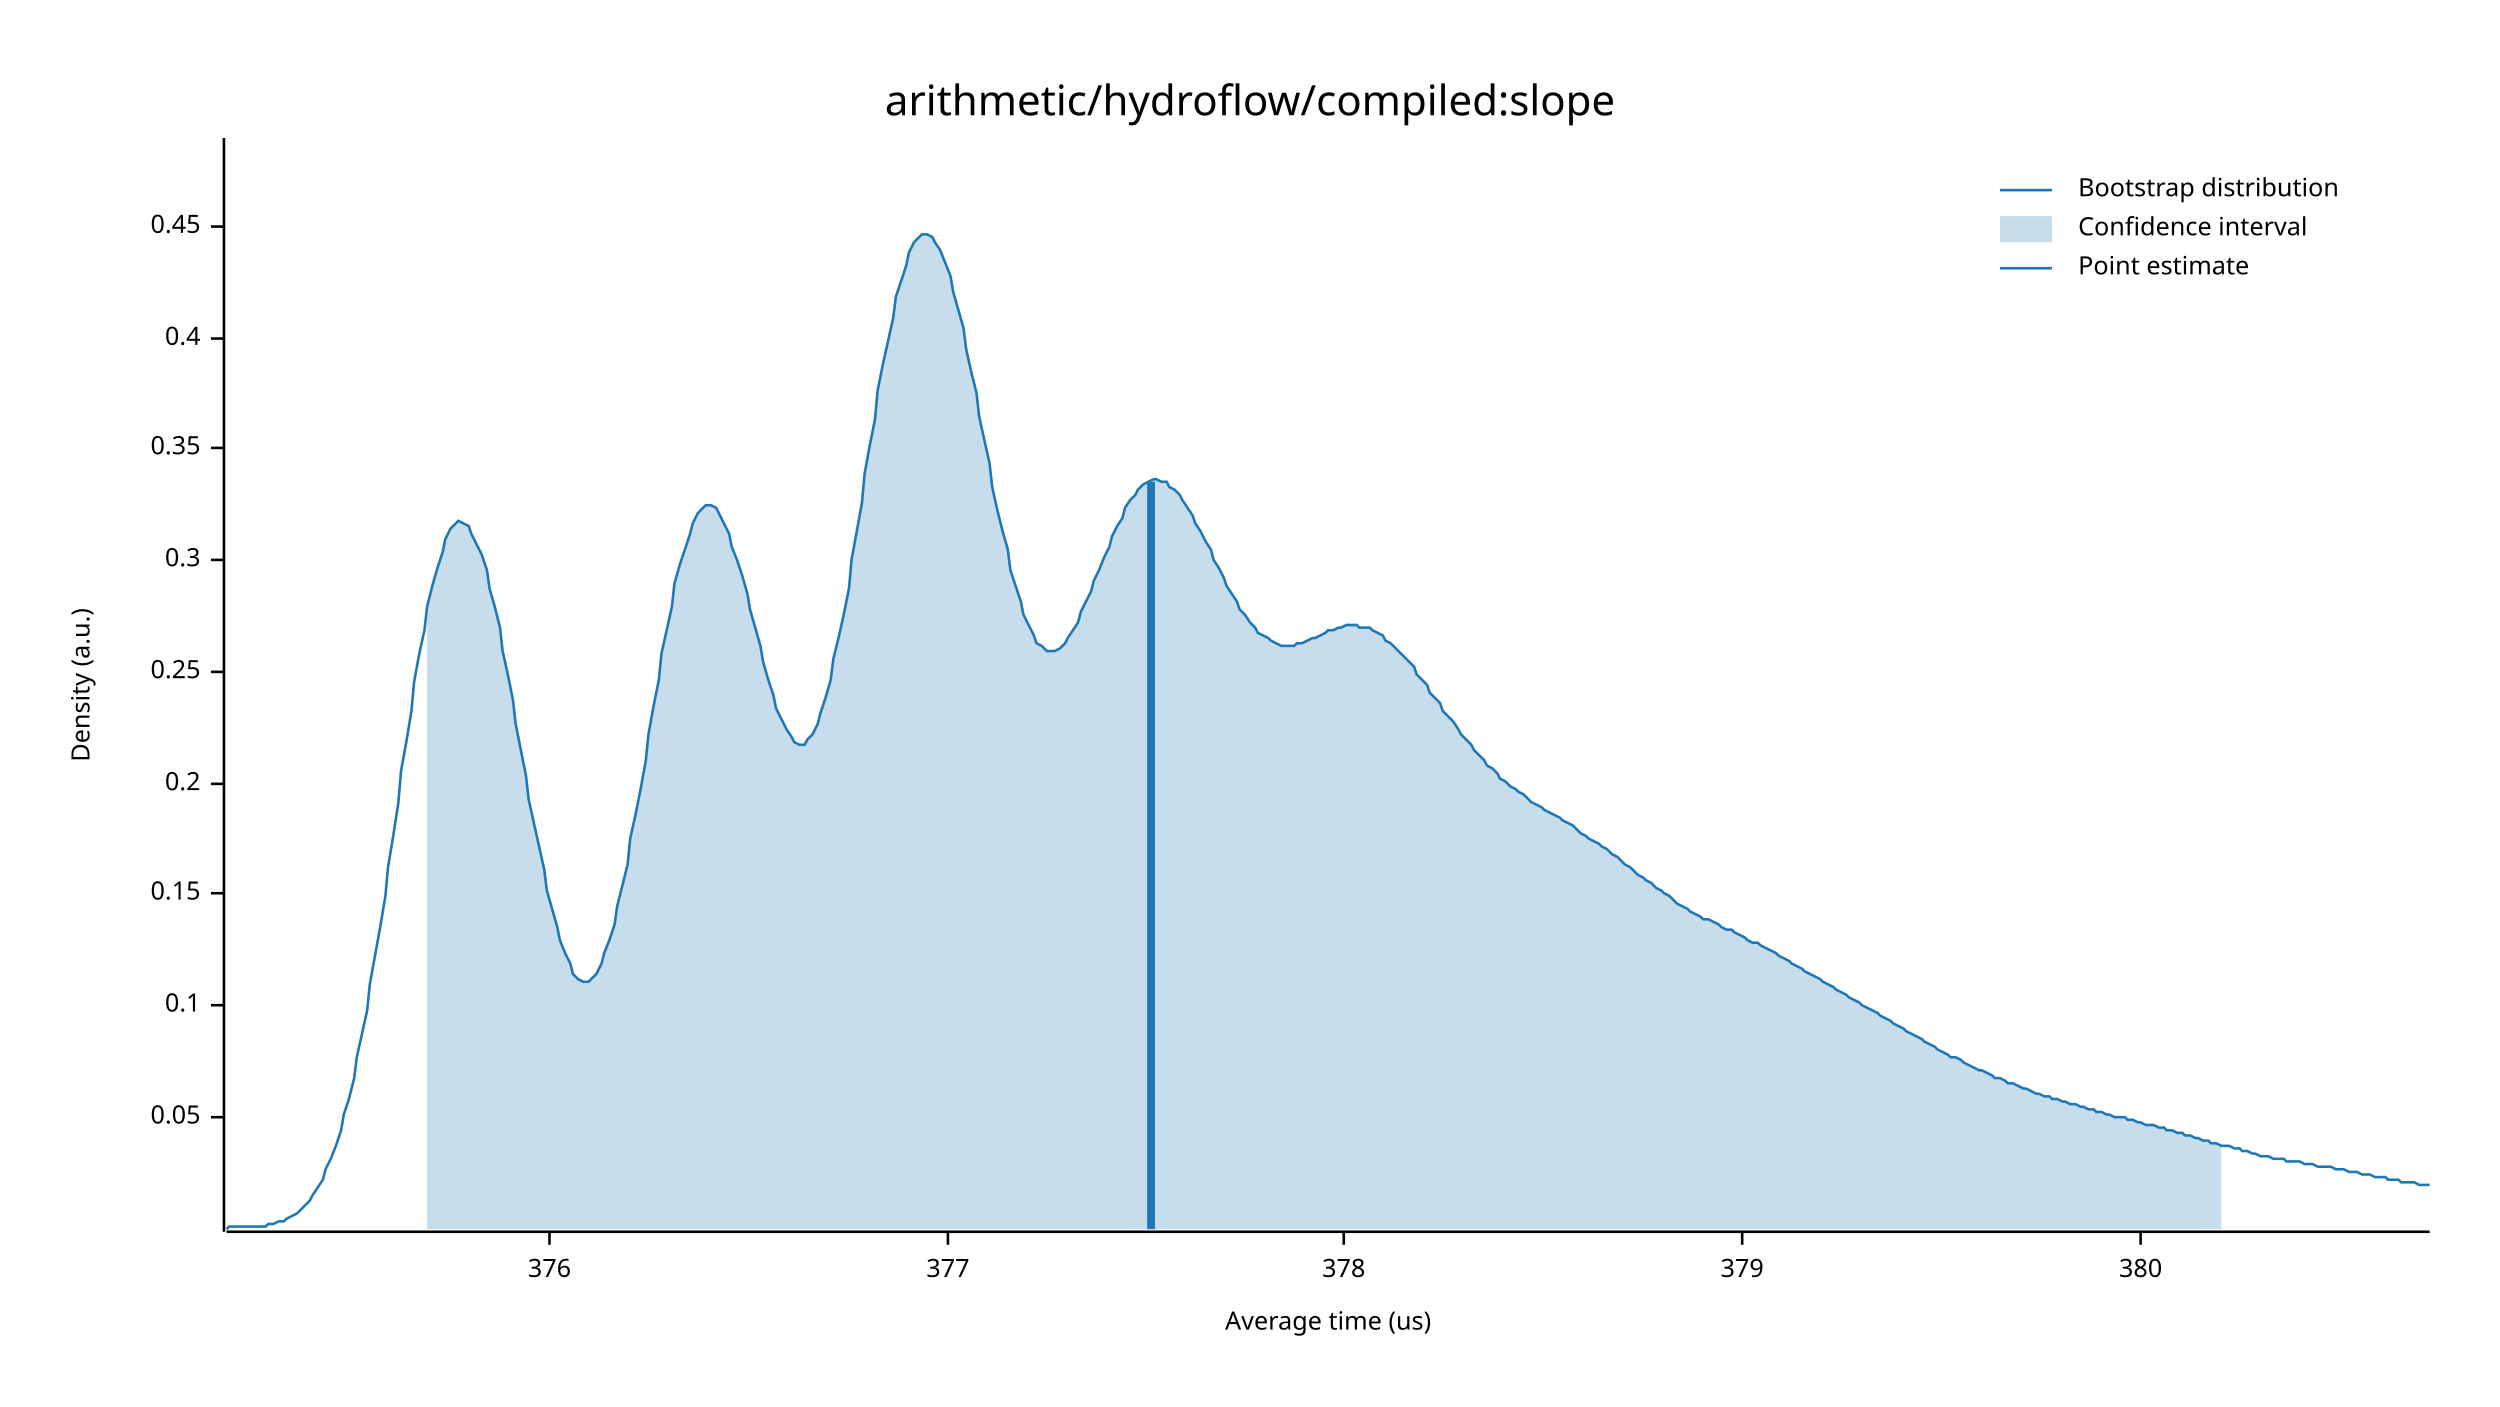
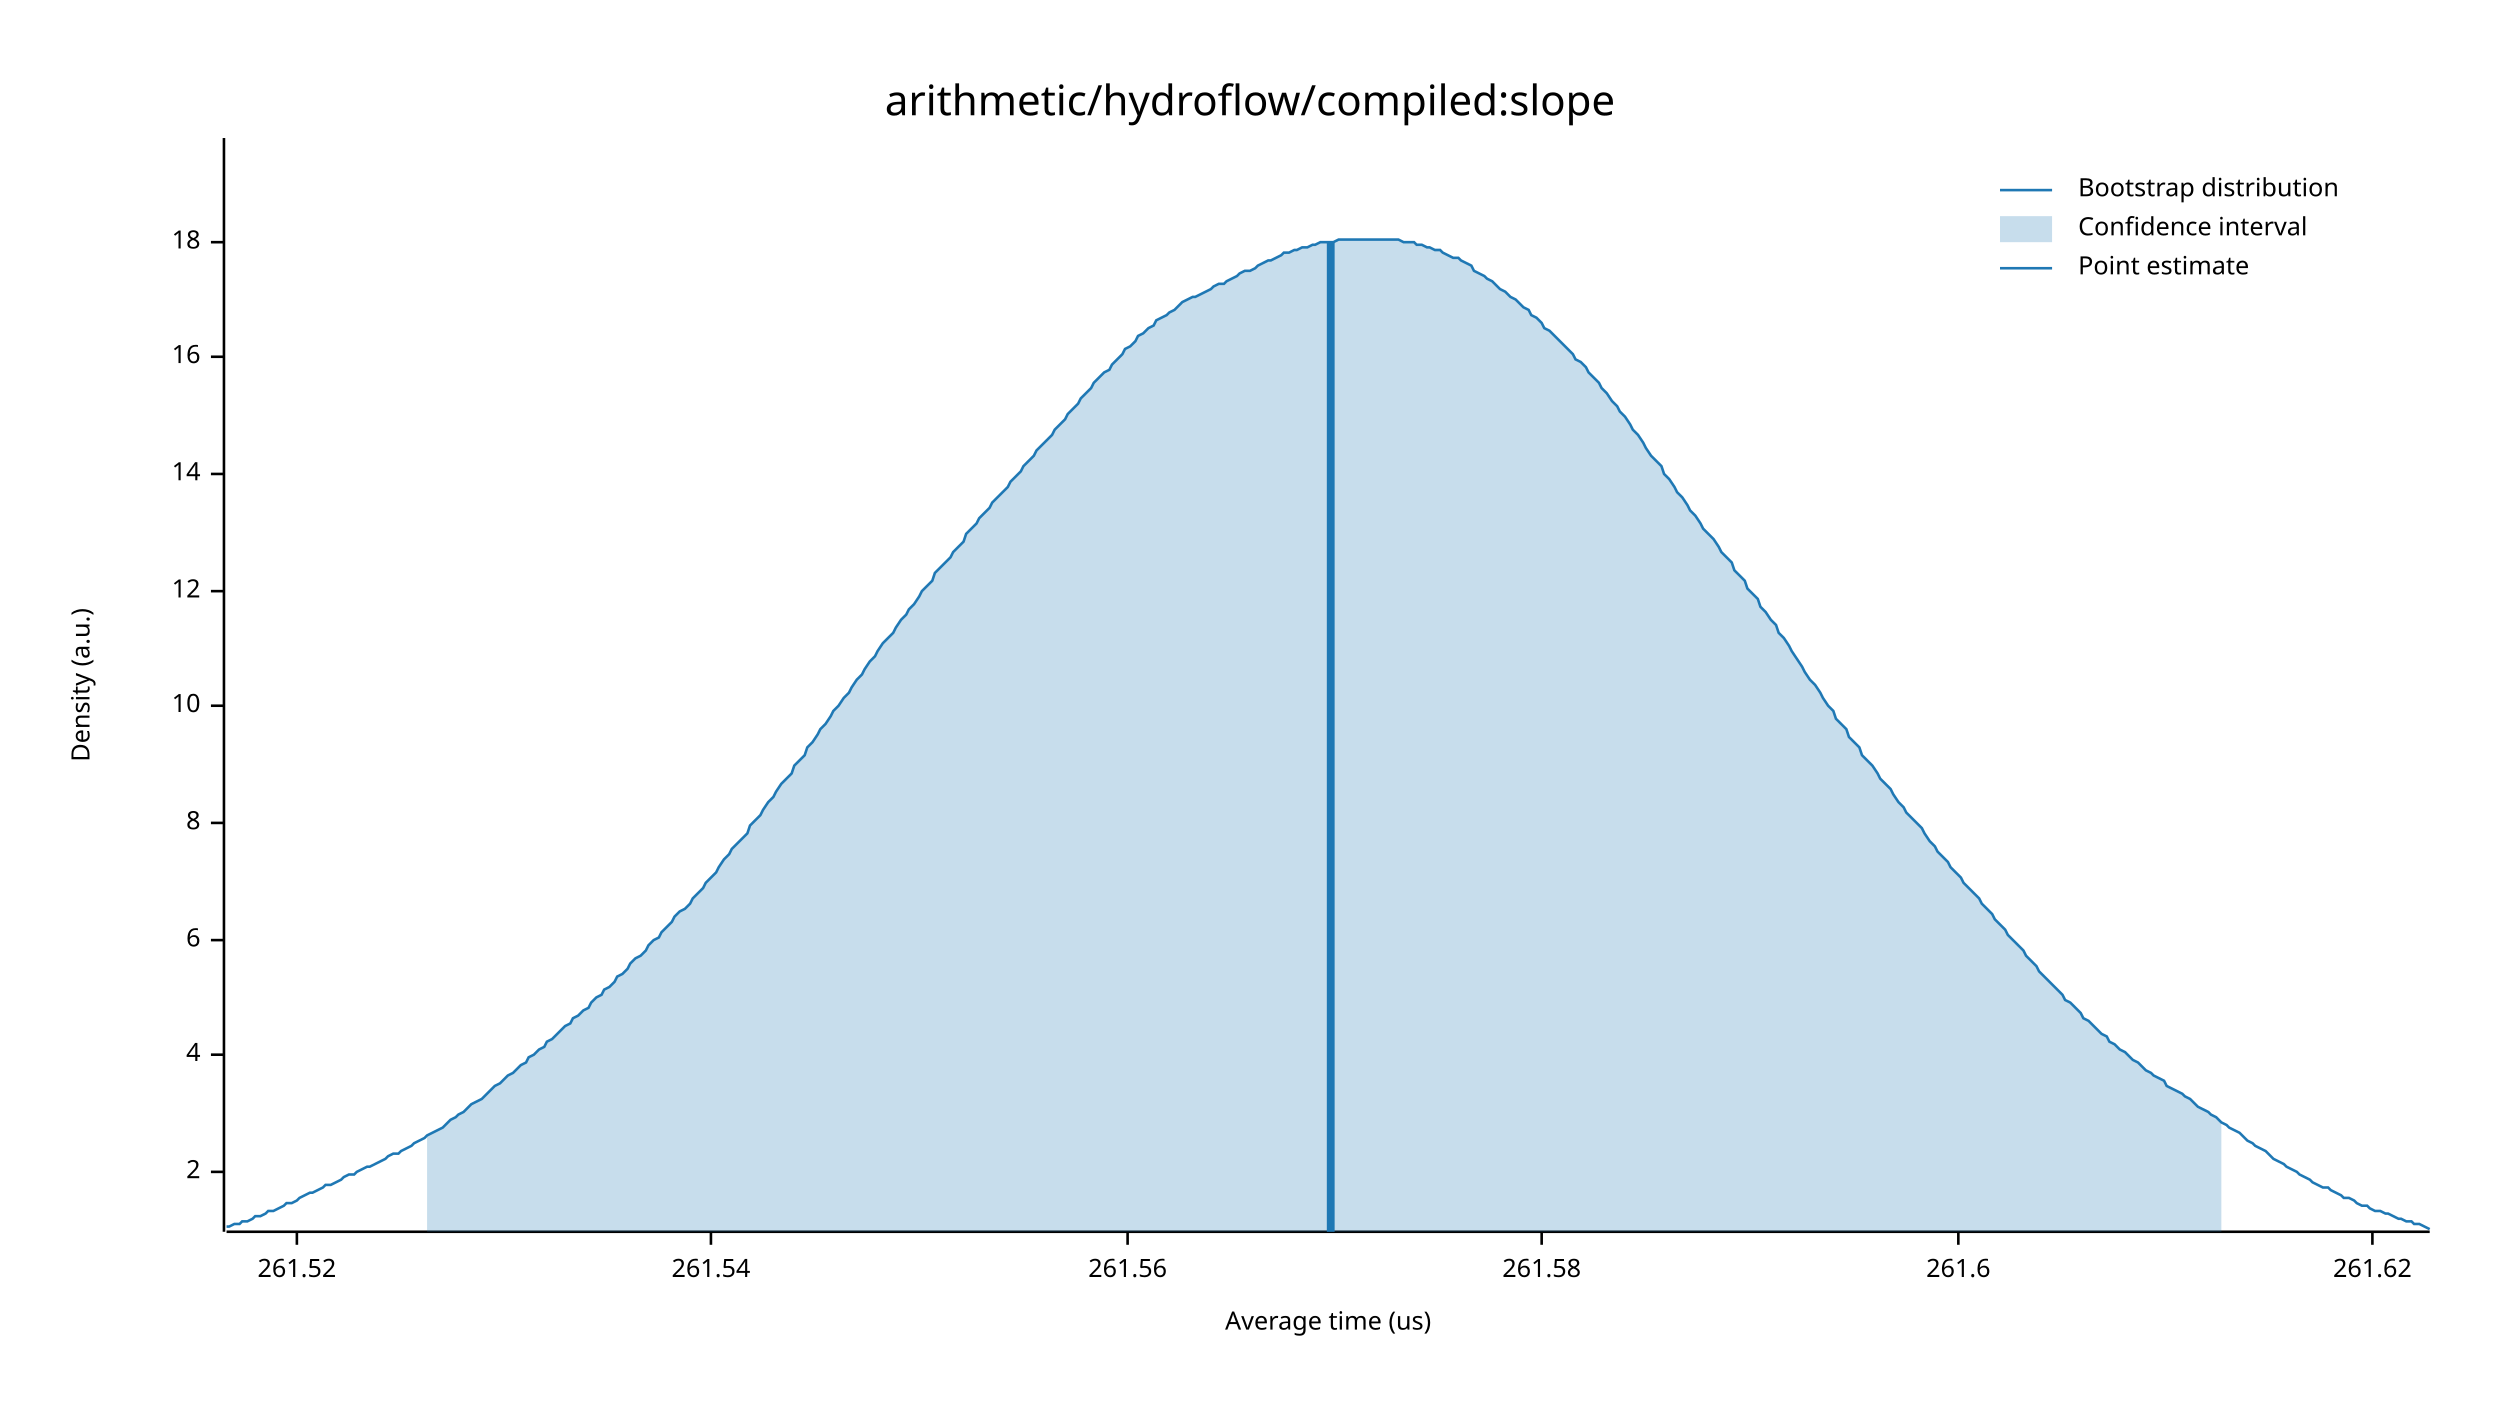
<svg xmlns="http://www.w3.org/2000/svg" width="960" height="540" viewBox="0 0 960 540">
  <text x="480" y="32" dy="0.76em" text-anchor="middle" font-family="sans-serif" font-size="16.129" opacity="1" fill="#000000">
arithmetic/hydroflow/compiled:slope
</text>
  <text x="27" y="263" dy="0.76em" text-anchor="middle" font-family="sans-serif" font-size="9.677" opacity="1" fill="#000000" transform="rotate(270, 27, 263)">
Density (a.u.)
</text>
  <text x="510" y="513" dy="-0.5ex" text-anchor="middle" font-family="sans-serif" font-size="9.677" opacity="1" fill="#000000">
Average time (us)
</text>
  <polyline fill="none" opacity="1" stroke="#000000" stroke-width="1" points="86,53 86,473 " />
-   <text x="77" y="429" dy="0.5ex" text-anchor="end" font-family="sans-serif" font-size="9.677" opacity="1" fill="#000000">
- 0.05
+   <text x="77" y="450" dy="0.5ex" text-anchor="end" font-family="sans-serif" font-size="9.677" opacity="1" fill="#000000">
+ 2
</text>
-   <polyline fill="none" opacity="1" stroke="#000000" stroke-width="1" points="81,429 86,429 " />
-   <text x="77" y="386" dy="0.5ex" text-anchor="end" font-family="sans-serif" font-size="9.677" opacity="1" fill="#000000">
- 0.1
+   <polyline fill="none" opacity="1" stroke="#000000" stroke-width="1" points="81,450 86,450 " />
+   <text x="77" y="405" dy="0.5ex" text-anchor="end" font-family="sans-serif" font-size="9.677" opacity="1" fill="#000000">
+ 4
</text>
-   <polyline fill="none" opacity="1" stroke="#000000" stroke-width="1" points="81,386 86,386 " />
-   <text x="77" y="343" dy="0.5ex" text-anchor="end" font-family="sans-serif" font-size="9.677" opacity="1" fill="#000000">
- 0.15
+   <polyline fill="none" opacity="1" stroke="#000000" stroke-width="1" points="81,405 86,405 " />
+   <text x="77" y="361" dy="0.5ex" text-anchor="end" font-family="sans-serif" font-size="9.677" opacity="1" fill="#000000">
+ 6
</text>
-   <polyline fill="none" opacity="1" stroke="#000000" stroke-width="1" points="81,343 86,343 " />
-   <text x="77" y="301" dy="0.5ex" text-anchor="end" font-family="sans-serif" font-size="9.677" opacity="1" fill="#000000">
- 0.2
+   <polyline fill="none" opacity="1" stroke="#000000" stroke-width="1" points="81,361 86,361 " />
+   <text x="77" y="316" dy="0.5ex" text-anchor="end" font-family="sans-serif" font-size="9.677" opacity="1" fill="#000000">
+ 8
</text>
-   <polyline fill="none" opacity="1" stroke="#000000" stroke-width="1" points="81,301 86,301 " />
-   <text x="77" y="258" dy="0.5ex" text-anchor="end" font-family="sans-serif" font-size="9.677" opacity="1" fill="#000000">
- 0.25
+   <polyline fill="none" opacity="1" stroke="#000000" stroke-width="1" points="81,316 86,316 " />
+   <text x="77" y="271" dy="0.5ex" text-anchor="end" font-family="sans-serif" font-size="9.677" opacity="1" fill="#000000">
+ 10
</text>
-   <polyline fill="none" opacity="1" stroke="#000000" stroke-width="1" points="81,258 86,258 " />
-   <text x="77" y="215" dy="0.5ex" text-anchor="end" font-family="sans-serif" font-size="9.677" opacity="1" fill="#000000">
- 0.3
+   <polyline fill="none" opacity="1" stroke="#000000" stroke-width="1" points="81,271 86,271 " />
+   <text x="77" y="227" dy="0.5ex" text-anchor="end" font-family="sans-serif" font-size="9.677" opacity="1" fill="#000000">
+ 12
</text>
-   <polyline fill="none" opacity="1" stroke="#000000" stroke-width="1" points="81,215 86,215 " />
-   <text x="77" y="172" dy="0.5ex" text-anchor="end" font-family="sans-serif" font-size="9.677" opacity="1" fill="#000000">
- 0.35
+   <polyline fill="none" opacity="1" stroke="#000000" stroke-width="1" points="81,227 86,227 " />
+   <text x="77" y="182" dy="0.5ex" text-anchor="end" font-family="sans-serif" font-size="9.677" opacity="1" fill="#000000">
+ 14
</text>
-   <polyline fill="none" opacity="1" stroke="#000000" stroke-width="1" points="81,172 86,172 " />
-   <text x="77" y="130" dy="0.5ex" text-anchor="end" font-family="sans-serif" font-size="9.677" opacity="1" fill="#000000">
- 0.4
+   <polyline fill="none" opacity="1" stroke="#000000" stroke-width="1" points="81,182 86,182 " />
+   <text x="77" y="137" dy="0.5ex" text-anchor="end" font-family="sans-serif" font-size="9.677" opacity="1" fill="#000000">
+ 16
</text>
-   <polyline fill="none" opacity="1" stroke="#000000" stroke-width="1" points="81,130 86,130 " />
-   <text x="77" y="87" dy="0.5ex" text-anchor="end" font-family="sans-serif" font-size="9.677" opacity="1" fill="#000000">
- 0.45
+   <polyline fill="none" opacity="1" stroke="#000000" stroke-width="1" points="81,137 86,137 " />
+   <text x="77" y="93" dy="0.5ex" text-anchor="end" font-family="sans-serif" font-size="9.677" opacity="1" fill="#000000">
+ 18
</text>
-   <polyline fill="none" opacity="1" stroke="#000000" stroke-width="1" points="81,87 86,87 " />
+   <polyline fill="none" opacity="1" stroke="#000000" stroke-width="1" points="81,93 86,93 " />
  <polyline fill="none" opacity="1" stroke="#000000" stroke-width="1" points="87,473 933,473 " />
-   <text x="211" y="483" dy="0.76em" text-anchor="middle" font-family="sans-serif" font-size="9.677" opacity="1" fill="#000000">
- 376
+   <text x="114" y="483" dy="0.76em" text-anchor="middle" font-family="sans-serif" font-size="9.677" opacity="1" fill="#000000">
+ 261.52
</text>
-   <polyline fill="none" opacity="1" stroke="#000000" stroke-width="1" points="211,473 211,478 " />
-   <text x="364" y="483" dy="0.76em" text-anchor="middle" font-family="sans-serif" font-size="9.677" opacity="1" fill="#000000">
- 377
+   <polyline fill="none" opacity="1" stroke="#000000" stroke-width="1" points="114,473 114,478 " />
+   <text x="273" y="483" dy="0.76em" text-anchor="middle" font-family="sans-serif" font-size="9.677" opacity="1" fill="#000000">
+ 261.54
</text>
-   <polyline fill="none" opacity="1" stroke="#000000" stroke-width="1" points="364,473 364,478 " />
-   <text x="516" y="483" dy="0.76em" text-anchor="middle" font-family="sans-serif" font-size="9.677" opacity="1" fill="#000000">
- 378
+   <polyline fill="none" opacity="1" stroke="#000000" stroke-width="1" points="273,473 273,478 " />
+   <text x="433" y="483" dy="0.76em" text-anchor="middle" font-family="sans-serif" font-size="9.677" opacity="1" fill="#000000">
+ 261.56
</text>
-   <polyline fill="none" opacity="1" stroke="#000000" stroke-width="1" points="516,473 516,478 " />
-   <text x="669" y="483" dy="0.76em" text-anchor="middle" font-family="sans-serif" font-size="9.677" opacity="1" fill="#000000">
- 379
+   <polyline fill="none" opacity="1" stroke="#000000" stroke-width="1" points="433,473 433,478 " />
+   <text x="592" y="483" dy="0.76em" text-anchor="middle" font-family="sans-serif" font-size="9.677" opacity="1" fill="#000000">
+ 261.58
</text>
-   <polyline fill="none" opacity="1" stroke="#000000" stroke-width="1" points="669,473 669,478 " />
-   <text x="822" y="483" dy="0.76em" text-anchor="middle" font-family="sans-serif" font-size="9.677" opacity="1" fill="#000000">
- 380
+   <polyline fill="none" opacity="1" stroke="#000000" stroke-width="1" points="592,473 592,478 " />
+   <text x="752" y="483" dy="0.76em" text-anchor="middle" font-family="sans-serif" font-size="9.677" opacity="1" fill="#000000">
+ 261.6
</text>
-   <polyline fill="none" opacity="1" stroke="#000000" stroke-width="1" points="822,473 822,478 " />
-   <polyline fill="none" opacity="1" stroke="#1F78B4" stroke-width="1" points="87,472 88,471 90,471 92,471 93,471 95,471 97,471 98,471 100,471 102,471 103,470 105,470 107,469 109,469 110,468 112,467 114,466 115,465 117,463 119,461 120,459 122,456 124,453 125,449 127,445 129,440 131,434 132,428 134,422 136,414 137,406 139,397 141,388 142,378 144,367 146,356 148,344 149,333 151,321 153,308 154,296 156,285 158,273 159,262 161,251 163,242 164,233 166,225 168,218 170,212 171,207 173,203 175,201 176,200 178,201 180,202 181,205 183,209 185,213 187,219 188,226 190,233 192,241 193,250 195,259 197,269 198,278 200,288 202,298 203,307 205,316 207,325 209,334 210,342 212,349 214,356 215,361 217,366 219,370 220,374 222,376 224,377 226,377 227,376 229,374 231,370 232,366 234,361 236,355 237,348 239,340 241,332 242,322 244,313 246,303 248,292 249,282 251,271 253,261 254,251 256,242 258,233 259,224 261,217 263,211 265,205 266,201 268,197 270,195 271,194 273,194 275,195 276,197 278,201 280,205 281,210 283,215 285,221 287,228 288,234 290,241 292,248 293,254 295,261 297,267 298,272 300,276 302,280 304,283 305,285 307,286 309,286 310,284 312,282 314,278 315,274 317,268 319,261 320,253 322,245 324,236 326,226 327,215 329,204 331,193 332,182 334,171 336,161 337,150 339,140 341,131 343,122 344,114 346,108 348,102 349,97 351,93 353,91 354,90 356,90 358,91 359,93 361,96 363,101 365,106 366,112 368,119 370,126 371,134 373,143 375,151 376,160 378,169 380,178 381,187 383,196 385,204 387,211 388,219 390,225 392,231 393,236 395,240 397,244 398,247 400,248 402,250 404,250 405,250 407,249 409,247 410,245 412,242 414,239 415,235 417,231 419,227 420,223 422,219 424,214 426,210 427,206 429,202 431,199 432,195 434,192 436,190 437,188 439,186 441,185 443,184 444,184 446,185 448,185 449,187 451,188 453,190 454,192 456,195 458,198 459,201 461,204 463,208 465,211 466,215 468,218 470,222 471,225 473,228 475,231 476,234 478,236 480,239 482,241 483,243 485,244 487,245 488,246 490,247 492,248 493,248 495,248 497,248 498,247 500,247 502,246 504,245 505,245 507,244 509,243 510,242 512,242 514,241 515,241 517,240 519,240 521,240 522,241 524,241 526,241 527,242 529,243 531,244 532,246 534,247 536,249 537,250 539,252 541,254 543,256 544,259 546,261 548,263 549,266 551,268 553,270 554,273 556,275 558,277 560,280 561,282 563,284 565,286 566,288 568,290 570,292 571,294 573,295 575,297 576,299 578,300 580,302 582,303 583,304 585,305 587,307 588,308 590,309 592,310 593,311 595,312 597,313 599,314 600,315 602,316 604,317 605,318 607,320 609,321 610,322 612,323 614,324 615,325 617,326 619,328 621,329 622,330 624,332 626,333 627,334 629,336 631,337 632,338 634,339 636,341 638,342 639,343 641,344 643,346 644,347 646,348 648,349 649,350 651,351 653,352 654,353 656,353 658,354 660,355 661,356 663,357 665,357 666,358 668,359 670,360 671,361 673,362 675,362 676,363 678,364 680,365 682,366 683,367 685,368 687,369 688,370 690,371 692,372 693,373 695,374 697,375 699,376 700,377 702,378 704,379 705,380 707,381 709,382 710,383 712,384 714,385 715,386 717,387 719,388 721,389 722,390 724,391 726,392 727,393 729,394 731,395 732,396 734,397 736,398 738,399 739,400 741,401 743,402 744,403 746,404 748,405 749,406 751,406 753,407 754,408 756,409 758,410 760,411 761,411 763,412 765,413 766,414 768,414 770,415 771,416 773,416 775,417 777,418 778,418 780,419 782,420 783,420 785,421 787,421 788,422 790,422 792,423 793,423 795,424 797,424 799,425 800,425 802,426 804,426 805,427 807,427 809,428 810,428 812,429 814,429 816,429 817,430 819,430 821,431 822,431 824,432 826,432 827,432 829,433 831,433 832,434 834,434 836,435 838,435 839,436 841,436 843,437 844,437 846,438 848,438 849,439 851,439 853,440 855,440 856,440 858,441 860,441 861,442 863,442 865,443 866,443 868,444 870,444 871,444 873,445 875,445 877,445 878,446 880,446 882,446 883,446 885,447 887,447 888,447 890,448 892,448 894,448 895,448 897,449 899,449 900,449 902,450 904,450 905,450 907,451 909,451 910,451 912,452 914,452 916,452 917,453 919,453 921,453 922,454 924,454 926,454 927,454 929,455 931,455 933,455 " />
-   <polygon opacity="0.25" fill="#1F78B4" points="164,233 166,225 168,218 170,212 171,207 173,203 175,201 176,200 178,201 180,202 181,205 183,209 185,213 187,219 188,226 190,233 192,241 193,250 195,259 197,269 198,278 200,288 202,298 203,307 205,316 207,325 209,334 210,342 212,349 214,356 215,361 217,366 219,370 220,374 222,376 224,377 226,377 227,376 229,374 231,370 232,366 234,361 236,355 237,348 239,340 241,332 242,322 244,313 246,303 248,292 249,282 251,271 253,261 254,251 256,242 258,233 259,224 261,217 263,211 265,205 266,201 268,197 270,195 271,194 273,194 275,195 276,197 278,201 280,205 281,210 283,215 285,221 287,228 288,234 290,241 292,248 293,254 295,261 297,267 298,272 300,276 302,280 304,283 305,285 307,286 309,286 310,284 312,282 314,278 315,274 317,268 319,261 320,253 322,245 324,236 326,226 327,215 329,204 331,193 332,182 334,171 336,161 337,150 339,140 341,131 343,122 344,114 346,108 348,102 349,97 351,93 353,91 354,90 356,90 358,91 359,93 361,96 363,101 365,106 366,112 368,119 370,126 371,134 373,143 375,151 376,160 378,169 380,178 381,187 383,196 385,204 387,211 388,219 390,225 392,231 393,236 395,240 397,244 398,247 400,248 402,250 404,250 405,250 407,249 409,247 410,245 412,242 414,239 415,235 417,231 419,227 420,223 422,219 424,214 426,210 427,206 429,202 431,199 432,195 434,192 436,190 437,188 439,186 441,185 443,184 444,184 446,185 448,185 449,187 451,188 453,190 454,192 456,195 458,198 459,201 461,204 463,208 465,211 466,215 468,218 470,222 471,225 473,228 475,231 476,234 478,236 480,239 482,241 483,243 485,244 487,245 488,246 490,247 492,248 493,248 495,248 497,248 498,247 500,247 502,246 504,245 505,245 507,244 509,243 510,242 512,242 514,241 515,241 517,240 519,240 521,240 522,241 524,241 526,241 527,242 529,243 531,244 532,246 534,247 536,249 537,250 539,252 541,254 543,256 544,259 546,261 548,263 549,266 551,268 553,270 554,273 556,275 558,277 560,280 561,282 563,284 565,286 566,288 568,290 570,292 571,294 573,295 575,297 576,299 578,300 580,302 582,303 583,304 585,305 587,307 588,308 590,309 592,310 593,311 595,312 597,313 599,314 600,315 602,316 604,317 605,318 607,320 609,321 610,322 612,323 614,324 615,325 617,326 619,328 621,329 622,330 624,332 626,333 627,334 629,336 631,337 632,338 634,339 636,341 638,342 639,343 641,344 643,346 644,347 646,348 648,349 649,350 651,351 653,352 654,353 656,353 658,354 660,355 661,356 663,357 665,357 666,358 668,359 670,360 671,361 673,362 675,362 676,363 678,364 680,365 682,366 683,367 685,368 687,369 688,370 690,371 692,372 693,373 695,374 697,375 699,376 700,377 702,378 704,379 705,380 707,381 709,382 710,383 712,384 714,385 715,386 717,387 719,388 721,389 722,390 724,391 726,392 727,393 729,394 731,395 732,396 734,397 736,398 738,399 739,400 741,401 743,402 744,403 746,404 748,405 749,406 751,406 753,407 754,408 756,409 758,410 760,411 761,411 763,412 765,413 766,414 768,414 770,415 771,416 773,416 775,417 777,418 778,418 780,419 782,420 783,420 785,421 787,421 788,422 790,422 792,423 793,423 795,424 797,424 799,425 800,425 802,426 804,426 805,427 807,427 809,428 810,428 812,429 814,429 816,429 817,430 819,430 821,431 822,431 824,432 826,432 827,432 829,433 831,433 832,434 834,434 836,435 838,435 839,436 841,436 843,437 844,437 846,438 848,438 849,439 851,439 853,440 853,472 164,472 " />
-   <polyline fill="none" opacity="1" stroke="#1F78B4" stroke-width="3" points="442,472 442,185 " />
+   <polyline fill="none" opacity="1" stroke="#000000" stroke-width="1" points="752,473 752,478 " />
+   <text x="911" y="483" dy="0.76em" text-anchor="middle" font-family="sans-serif" font-size="9.677" opacity="1" fill="#000000">
+ 261.62
+ </text>
+   <polyline fill="none" opacity="1" stroke="#000000" stroke-width="1" points="911,473 911,478 " />
+   <polyline fill="none" opacity="1" stroke="#1F78B4" stroke-width="1" points="87,471 88,471 90,470 92,470 93,469 95,469 97,468 98,467 100,467 102,466 103,465 105,465 107,464 109,463 110,462 112,462 114,461 115,460 117,459 119,458 120,458 122,457 124,456 125,455 127,455 129,454 131,453 132,452 134,451 136,451 137,450 139,449 141,448 142,448 144,447 146,446 148,445 149,444 151,443 153,443 154,442 156,441 158,440 159,439 161,438 163,437 164,436 166,435 168,434 170,433 171,432 173,430 175,429 176,428 178,427 180,425 181,424 183,423 185,422 187,420 188,419 190,417 192,416 193,415 195,413 197,412 198,411 200,409 202,408 203,406 205,405 207,403 209,402 210,400 212,399 214,397 215,396 217,394 219,393 220,391 222,390 224,388 226,387 227,385 229,383 231,382 232,380 234,379 236,377 237,375 239,374 241,372 242,370 244,368 246,367 248,365 249,363 251,361 253,360 254,358 256,356 258,354 259,352 261,350 263,349 265,347 266,345 268,343 270,341 271,339 273,337 275,335 276,333 278,330 280,328 281,326 283,324 285,322 287,320 288,317 290,315 292,313 293,311 295,308 297,306 298,304 300,301 302,299 304,297 305,294 307,292 309,290 310,287 312,285 314,282 315,280 317,278 319,275 320,273 322,271 324,268 326,266 327,264 329,261 331,259 332,257 334,254 336,252 337,250 339,247 341,245 343,243 344,241 346,238 348,236 349,234 351,232 353,229 354,227 356,225 358,223 359,220 361,218 363,216 365,214 366,212 368,210 370,208 371,205 373,203 375,201 376,199 378,197 380,195 381,193 383,191 385,189 387,187 388,185 390,183 392,181 393,179 395,177 397,175 398,173 400,171 402,169 404,167 405,165 407,163 409,161 410,159 412,157 414,155 415,153 417,151 419,149 420,147 422,145 424,143 426,142 427,140 429,138 431,136 432,134 434,133 436,131 437,129 439,128 441,126 443,125 444,123 446,122 448,121 449,120 451,119 453,117 454,116 456,115 458,114 459,114 461,113 463,112 465,111 466,110 468,109 470,109 471,108 473,107 475,106 476,105 478,104 480,104 482,103 483,102 485,101 487,100 488,100 490,99 492,98 493,97 495,97 497,96 498,96 500,95 502,95 504,94 505,94 507,93 509,93 510,93 512,93 514,92 515,92 517,92 519,92 521,92 522,92 524,92 526,92 527,92 529,92 531,92 532,92 534,92 536,92 537,92 539,93 541,93 543,93 544,94 546,94 548,95 549,95 551,96 553,96 554,97 556,98 558,99 560,99 561,100 563,101 565,102 566,104 568,105 570,106 571,107 573,108 575,110 576,111 578,112 580,114 582,115 583,116 585,118 587,119 588,121 590,122 592,124 593,126 595,127 597,129 599,131 600,132 602,134 604,136 605,138 607,139 609,141 610,143 612,145 614,147 615,149 617,151 619,154 621,156 622,158 624,160 626,163 627,165 629,167 631,170 632,172 634,175 636,177 638,179 639,182 641,184 643,187 644,189 646,191 648,194 649,196 651,198 653,201 654,203 656,205 658,207 660,210 661,212 663,214 665,216 666,219 668,221 670,223 671,226 673,228 675,230 676,233 678,235 680,238 682,240 683,243 685,245 687,248 688,250 690,253 692,256 693,258 695,261 697,263 699,266 700,268 702,271 704,273 705,276 707,278 709,280 710,283 712,285 714,287 715,290 717,292 719,294 721,297 722,299 724,301 726,303 727,305 729,308 731,310 732,312 734,314 736,316 738,318 739,320 741,323 743,325 744,327 746,329 748,331 749,333 751,335 753,337 754,339 756,341 758,343 760,345 761,347 763,349 765,351 766,353 768,355 770,357 771,359 773,361 775,363 777,365 778,367 780,369 782,371 783,373 785,375 787,377 788,378 790,380 792,382 793,384 795,385 797,387 799,389 800,391 802,392 804,394 805,395 807,397 809,398 810,400 812,401 814,403 816,404 817,405 819,407 821,408 822,409 824,411 826,412 827,413 829,414 831,415 832,417 834,418 836,419 838,420 839,421 841,422 843,424 844,425 846,426 848,427 849,428 851,429 853,431 855,432 856,433 858,434 860,435 861,436 863,438 865,439 866,440 868,441 870,442 871,443 873,445 875,446 877,447 878,448 880,449 882,450 883,451 885,452 887,453 888,454 890,455 892,456 894,456 895,457 897,458 899,459 900,460 902,460 904,461 905,462 907,463 909,463 910,464 912,465 914,465 916,466 917,466 919,467 921,468 922,468 924,469 926,469 927,470 929,470 931,471 933,472 " />
+   <polygon opacity="0.25" fill="#1F78B4" points="164,436 166,435 168,434 170,433 171,432 173,430 175,429 176,428 178,427 180,425 181,424 183,423 185,422 187,420 188,419 190,417 192,416 193,415 195,413 197,412 198,411 200,409 202,408 203,406 205,405 207,403 209,402 210,400 212,399 214,397 215,396 217,394 219,393 220,391 222,390 224,388 226,387 227,385 229,383 231,382 232,380 234,379 236,377 237,375 239,374 241,372 242,370 244,368 246,367 248,365 249,363 251,361 253,360 254,358 256,356 258,354 259,352 261,350 263,349 265,347 266,345 268,343 270,341 271,339 273,337 275,335 276,333 278,330 280,328 281,326 283,324 285,322 287,320 288,317 290,315 292,313 293,311 295,308 297,306 298,304 300,301 302,299 304,297 305,294 307,292 309,290 310,287 312,285 314,282 315,280 317,278 319,275 320,273 322,271 324,268 326,266 327,264 329,261 331,259 332,257 334,254 336,252 337,250 339,247 341,245 343,243 344,241 346,238 348,236 349,234 351,232 353,229 354,227 356,225 358,223 359,220 361,218 363,216 365,214 366,212 368,210 370,208 371,205 373,203 375,201 376,199 378,197 380,195 381,193 383,191 385,189 387,187 388,185 390,183 392,181 393,179 395,177 397,175 398,173 400,171 402,169 404,167 405,165 407,163 409,161 410,159 412,157 414,155 415,153 417,151 419,149 420,147 422,145 424,143 426,142 427,140 429,138 431,136 432,134 434,133 436,131 437,129 439,128 441,126 443,125 444,123 446,122 448,121 449,120 451,119 453,117 454,116 456,115 458,114 459,114 461,113 463,112 465,111 466,110 468,109 470,109 471,108 473,107 475,106 476,105 478,104 480,104 482,103 483,102 485,101 487,100 488,100 490,99 492,98 493,97 495,97 497,96 498,96 500,95 502,95 504,94 505,94 507,93 509,93 510,93 512,93 514,92 515,92 517,92 519,92 521,92 522,92 524,92 526,92 527,92 529,92 531,92 532,92 534,92 536,92 537,92 539,93 541,93 543,93 544,94 546,94 548,95 549,95 551,96 553,96 554,97 556,98 558,99 560,99 561,100 563,101 565,102 566,104 568,105 570,106 571,107 573,108 575,110 576,111 578,112 580,114 582,115 583,116 585,118 587,119 588,121 590,122 592,124 593,126 595,127 597,129 599,131 600,132 602,134 604,136 605,138 607,139 609,141 610,143 612,145 614,147 615,149 617,151 619,154 621,156 622,158 624,160 626,163 627,165 629,167 631,170 632,172 634,175 636,177 638,179 639,182 641,184 643,187 644,189 646,191 648,194 649,196 651,198 653,201 654,203 656,205 658,207 660,210 661,212 663,214 665,216 666,219 668,221 670,223 671,226 673,228 675,230 676,233 678,235 680,238 682,240 683,243 685,245 687,248 688,250 690,253 692,256 693,258 695,261 697,263 699,266 700,268 702,271 704,273 705,276 707,278 709,280 710,283 712,285 714,287 715,290 717,292 719,294 721,297 722,299 724,301 726,303 727,305 729,308 731,310 732,312 734,314 736,316 738,318 739,320 741,323 743,325 744,327 746,329 748,331 749,333 751,335 753,337 754,339 756,341 758,343 760,345 761,347 763,349 765,351 766,353 768,355 770,357 771,359 773,361 775,363 777,365 778,367 780,369 782,371 783,373 785,375 787,377 788,378 790,380 792,382 793,384 795,385 797,387 799,389 800,391 802,392 804,394 805,395 807,397 809,398 810,400 812,401 814,403 816,404 817,405 819,407 821,408 822,409 824,411 826,412 827,413 829,414 831,415 832,417 834,418 836,419 838,420 839,421 841,422 843,424 844,425 846,426 848,427 849,428 851,429 853,431 853,473 164,473 " />
+   <polyline fill="none" opacity="1" stroke="#1F78B4" stroke-width="3" points="511,473 511,93 " />
  <text x="798" y="68" dy="0.76em" text-anchor="start" font-family="sans-serif" font-size="9.677" opacity="1" fill="#000000">
Bootstrap distribution
</text>
  <text x="798" y="83" dy="0.76em" text-anchor="start" font-family="sans-serif" font-size="9.677" opacity="1" fill="#000000">
Confidence interval
</text>
  <text x="798" y="98" dy="0.76em" text-anchor="start" font-family="sans-serif" font-size="9.677" opacity="1" fill="#000000">
Point estimate
</text>
  <polyline fill="none" opacity="1" stroke="#1F78B4" stroke-width="1" points="768,73 788,73 " />
  <rect x="768" y="83" width="20" height="10" opacity="0.25" fill="#1F78B4" stroke="none" />
  <polyline fill="none" opacity="1" stroke="#1F78B4" stroke-width="1" points="768,103 788,103 " />
</svg>
